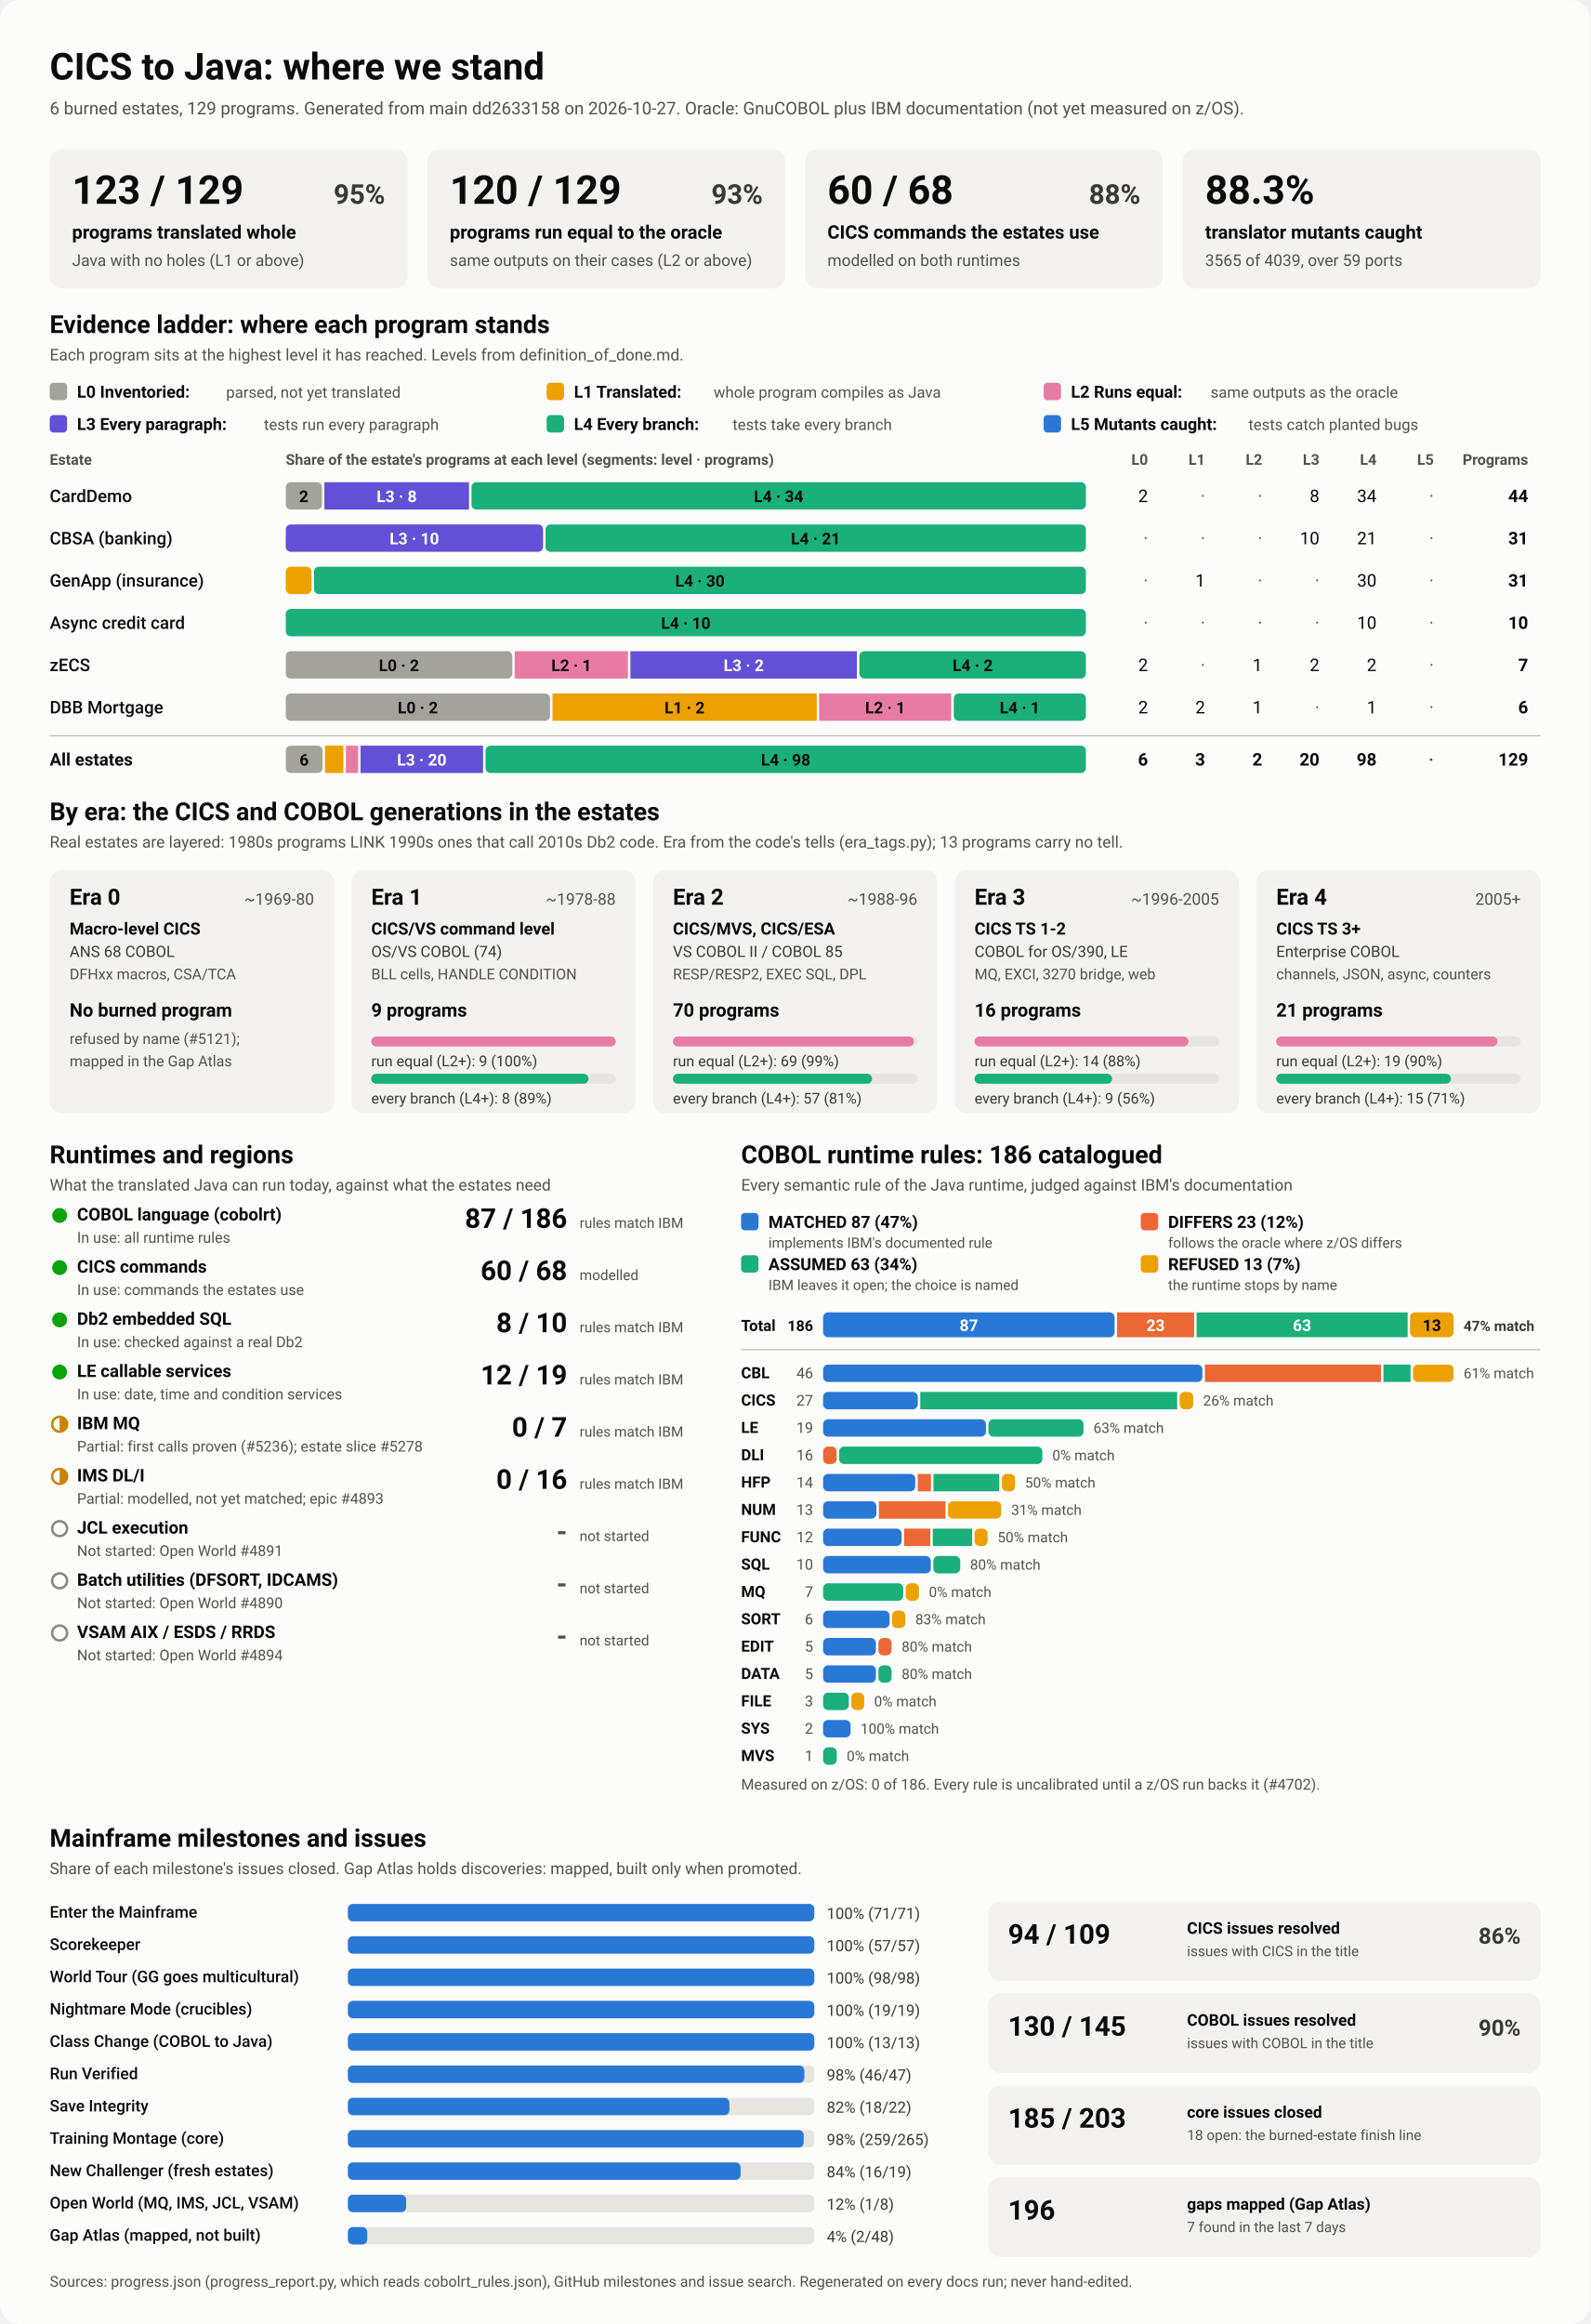
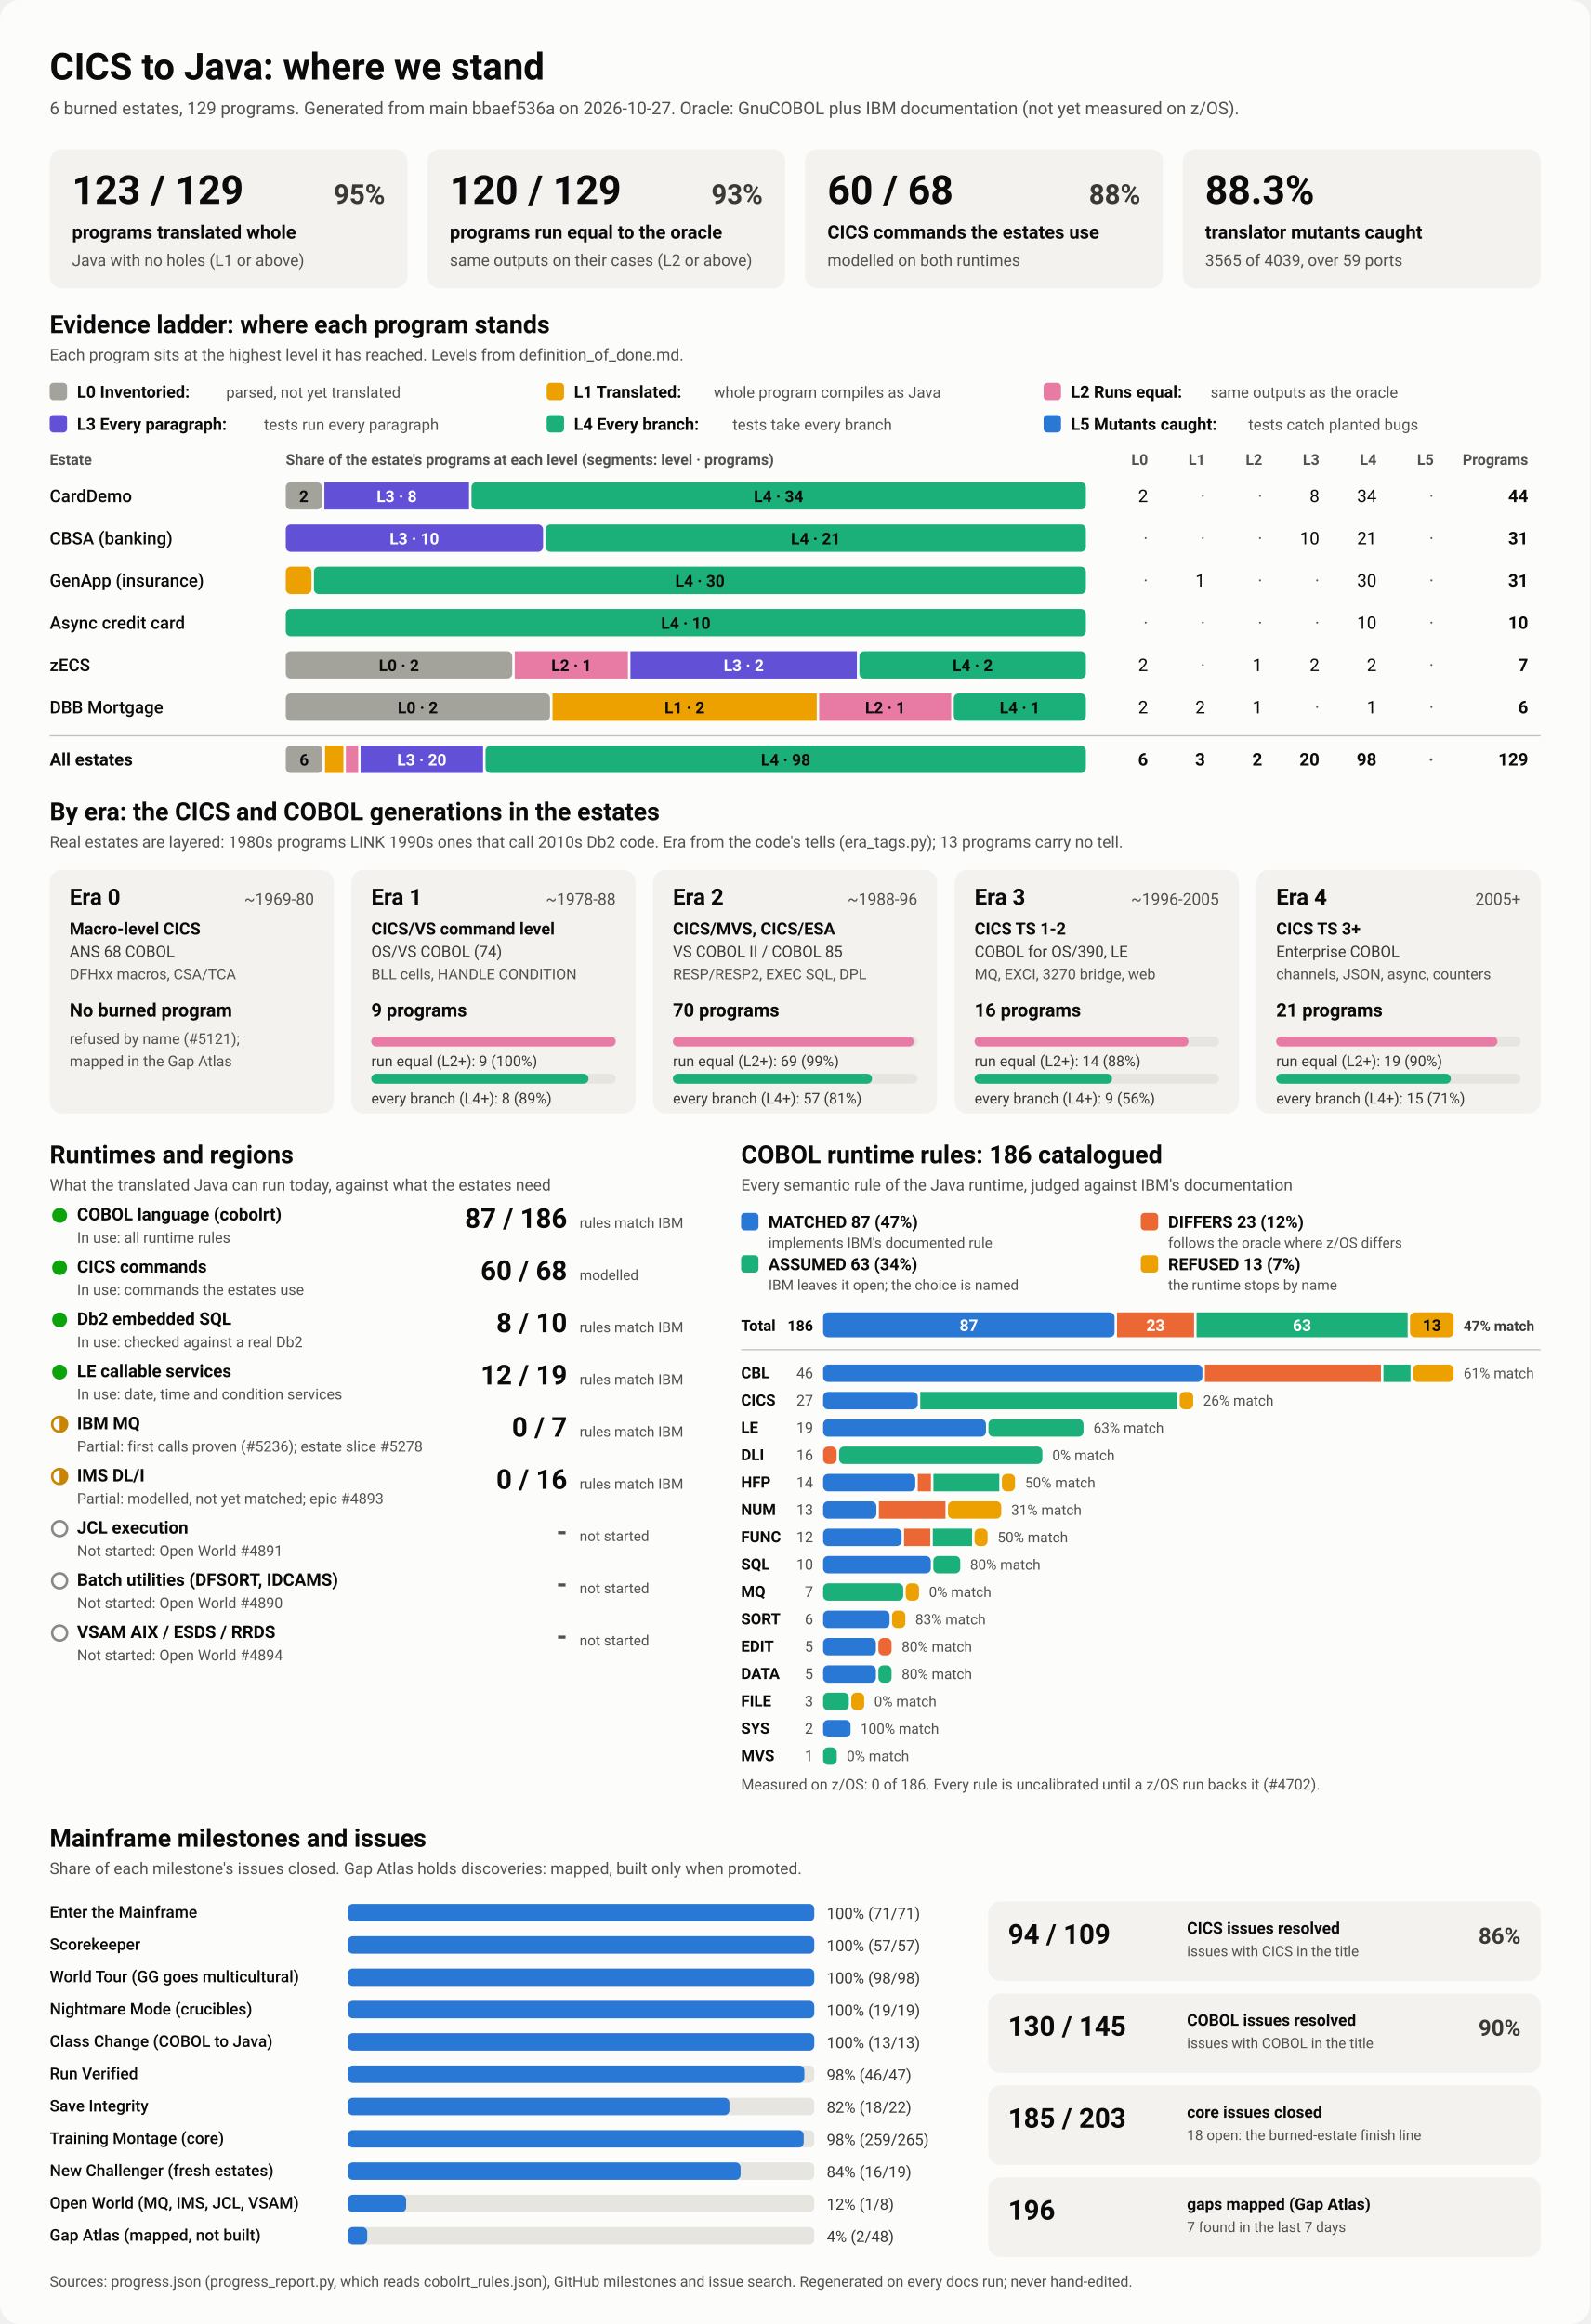
<svg xmlns="http://www.w3.org/2000/svg" viewBox="0 0 1280 1870" width="1280" height="1870" role="img" aria-labelledby="ttl">
  <style>
    svg { font-family: system-ui, -apple-system, 'Segoe UI', Roboto, Helvetica, Arial, sans-serif; }
    .bg { fill: #fcfcfb; }
    .card { fill: #f3f2ef; }
    .track { fill: #e6e5e0; }
    .rule { stroke: #c3c2b7; stroke-width: 1; }
    .t1 { fill: #0b0b0b; } .t2 { fill: #3a3936; } .t3 { fill: #52514e; }
    .on-dark { fill: #ffffff; } .on-light { fill: #0b0b0b; }
    .lv0 { fill: #a3a29b; } .lv1 { fill: #eda100; } .lv2 { fill: #e87ba4; } .lv3 { fill: #6250d6; } .lv4 { fill: #1baf7a; } .lv5 { fill: #2a78d6; } 
    .s0 { fill: #2a78d6; } .s1 { fill: #eb6834; } .s2 { fill: #1baf7a; } .s3 { fill: #eda100; } 
    .prog { fill: #2a78d6; }
    .st-good { fill: #0ca30c; } .st-warn { fill: none; stroke: #c98500; stroke-width: 2; }
    .st-warn-fill { fill: #c98500; } .st-none { fill: none; stroke: #8a8984; stroke-width: 2; }
    @media (prefers-color-scheme: dark) {
      .bg { fill: #1a1a19; } .card { fill: #242422; } .track { fill: #383835; } .rule { stroke: #52514e; }
      .t1 { fill: #f0efec; } .t2 { fill: #dddcd6; } .t3 { fill: #c3c2b7; }
      .on-light { fill: #0b0b0b; } .prog { fill: #3987e5; }
      .lv0 { fill: #6b6a64; } .lv1 { fill: #c98500; } .lv2 { fill: #d55181; } .lv3 { fill: #9085e9; } .lv4 { fill: #199e70; } .lv5 { fill: #3987e5; } 
      .s0 { fill: #3987e5; } .s1 { fill: #d95926; } .s2 { fill: #199e70; } .s3 { fill: #c98500; } 
    }
  </style>
  <rect class="bg" width="1280" height="1870" rx="16" />
  <text x="40.0" y="64.0" class="t1" font-size="30" font-weight="700" text-anchor="start">CICS to Java: where we stand</text>
-   <text x="40.0" y="92.0" class="t3" font-size="14" font-weight="400" text-anchor="start">6 burned estates, 129 programs. Generated from main dd2633158 on 2026-10-27. Oracle: GnuCOBOL plus IBM documentation (not yet measured on z/OS).</text>
+   <text x="40.0" y="92.0" class="t3" font-size="14" font-weight="400" text-anchor="start">6 burned estates, 129 programs. Generated from main bbaef536a on 2026-10-27. Oracle: GnuCOBOL plus IBM documentation (not yet measured on z/OS).</text>
  <rect x="40.0" y="120.0" width="288.0" height="112.0" rx="10" class="card" />
  <text x="58.0" y="164.0" class="t1" font-size="32" font-weight="700" text-anchor="start">123 / 129</text>
  <text x="310.0" y="164.0" class="t2" font-size="22" font-weight="600" text-anchor="end">95%</text>
  <text x="58.0" y="192.0" class="t1" font-size="15" font-weight="600" text-anchor="start">programs translated whole</text>
  <text x="58.0" y="214.0" class="t3" font-size="13" font-weight="400" text-anchor="start">Java with no holes (L1 or above)</text>
  <rect x="344.0" y="120.0" width="288.0" height="112.0" rx="10" class="card" />
  <text x="362.0" y="164.0" class="t1" font-size="32" font-weight="700" text-anchor="start">120 / 129</text>
  <text x="614.0" y="164.0" class="t2" font-size="22" font-weight="600" text-anchor="end">93%</text>
  <text x="362.0" y="192.0" class="t1" font-size="15" font-weight="600" text-anchor="start">programs run equal to the oracle</text>
  <text x="362.0" y="214.0" class="t3" font-size="13" font-weight="400" text-anchor="start">same outputs on their cases (L2 or above)</text>
  <rect x="648.0" y="120.0" width="288.0" height="112.0" rx="10" class="card" />
  <text x="666.0" y="164.0" class="t1" font-size="32" font-weight="700" text-anchor="start">60 / 68</text>
  <text x="918.0" y="164.0" class="t2" font-size="22" font-weight="600" text-anchor="end">88%</text>
  <text x="666.0" y="192.0" class="t1" font-size="15" font-weight="600" text-anchor="start">CICS commands the estates use</text>
  <text x="666.0" y="214.0" class="t3" font-size="13" font-weight="400" text-anchor="start">modelled on both runtimes</text>
  <rect x="952.0" y="120.0" width="288.0" height="112.0" rx="10" class="card" />
  <text x="970.0" y="164.0" class="t1" font-size="32" font-weight="700" text-anchor="start">88.3%</text>
  <text x="970.0" y="192.0" class="t1" font-size="15" font-weight="600" text-anchor="start">translator mutants caught</text>
  <text x="970.0" y="214.0" class="t3" font-size="13" font-weight="400" text-anchor="start">3565 of 4039, over 59 ports</text>
  <text x="40.0" y="268.0" class="t1" font-size="20" font-weight="700" text-anchor="start">Evidence ladder: where each program stands</text>
  <text x="40.0" y="290.0" class="t3" font-size="13" font-weight="400" text-anchor="start">Each program sits at the highest level it has reached. Levels from definition_of_done.md.</text>
  <rect x="40.0" y="308.0" width="14.0" height="14.0" rx="3" class="lv0" />
  <text x="62.0" y="320.0" class="t1" font-size="13.5" font-weight="600" text-anchor="start">L0 Inventoried:</text>
  <text x="182.0" y="320.0" class="t3" font-size="12.5" font-weight="400" text-anchor="start">parsed, not yet translated</text>
  <rect x="440.0" y="308.0" width="14.0" height="14.0" rx="3" class="lv1" />
  <text x="462.0" y="320.0" class="t1" font-size="13.5" font-weight="600" text-anchor="start">L1 Translated:</text>
  <text x="574.4" y="320.0" class="t3" font-size="12.5" font-weight="400" text-anchor="start">whole program compiles as Java</text>
  <rect x="840.0" y="308.0" width="14.0" height="14.0" rx="3" class="lv2" />
  <text x="862.0" y="320.0" class="t1" font-size="13.5" font-weight="600" text-anchor="start">L2 Runs equal:</text>
  <text x="974.4" y="320.0" class="t3" font-size="12.5" font-weight="400" text-anchor="start">same outputs as the oracle</text>
  <rect x="40.0" y="334.0" width="14.0" height="14.0" rx="3" class="lv3" />
  <text x="62.0" y="346.0" class="t1" font-size="13.5" font-weight="600" text-anchor="start">L3 Every paragraph:</text>
  <text x="212.4" y="346.0" class="t3" font-size="12.5" font-weight="400" text-anchor="start">tests run every paragraph</text>
  <rect x="440.0" y="334.0" width="14.0" height="14.0" rx="3" class="lv4" />
  <text x="462.0" y="346.0" class="t1" font-size="13.5" font-weight="600" text-anchor="start">L4 Every branch:</text>
  <text x="589.6" y="346.0" class="t3" font-size="12.5" font-weight="400" text-anchor="start">tests take every branch</text>
  <rect x="840.0" y="334.0" width="14.0" height="14.0" rx="3" class="lv5" />
  <text x="862.0" y="346.0" class="t1" font-size="13.5" font-weight="600" text-anchor="start">L5 Mutants caught:</text>
  <text x="1004.8" y="346.0" class="t3" font-size="12.5" font-weight="400" text-anchor="start">tests catch planted bugs</text>
  <text x="40.0" y="374.0" class="t3" font-size="12" font-weight="600" text-anchor="start">Estate</text>
  <text x="230.0" y="374.0" class="t3" font-size="12" font-weight="600" text-anchor="start">Share of the estate's programs at each level (segments: level · programs)</text>
  <text x="924.0" y="374.0" class="t3" font-size="12" font-weight="600" text-anchor="end">L0</text>
  <text x="970.0" y="374.0" class="t3" font-size="12" font-weight="600" text-anchor="end">L1</text>
  <text x="1016.0" y="374.0" class="t3" font-size="12" font-weight="600" text-anchor="end">L2</text>
  <text x="1062.0" y="374.0" class="t3" font-size="12" font-weight="600" text-anchor="end">L3</text>
  <text x="1108.0" y="374.0" class="t3" font-size="12" font-weight="600" text-anchor="end">L4</text>
  <text x="1154.0" y="374.0" class="t3" font-size="12" font-weight="600" text-anchor="end">L5</text>
  <text x="1230.0" y="374.0" class="t3" font-size="12" font-weight="600" text-anchor="end">Programs</text>
  <text x="40.0" y="404.0" class="t1" font-size="14" font-weight="500" text-anchor="start">CardDemo</text>
  <rect x="230.0" y="388.0" width="29.1" height="22.0" rx="4" class="lv0" />
  <text x="244.5" y="404.0" class="on-light" font-size="13" font-weight="600" text-anchor="middle">2</text>
  <rect x="261.1" y="388.0" width="116.4" height="22.0" rx="0" class="lv3" />
  <text x="319.3" y="404.0" class="on-dark" font-size="13" font-weight="600" text-anchor="middle">L3 · 8</text>
  <rect x="379.5" y="388.0" width="494.5" height="22.0" rx="4" class="lv4" />
  <text x="626.7" y="404.0" class="on-light" font-size="13" font-weight="600" text-anchor="middle">L4 · 34</text>
  <text x="924.0" y="404.0" class="t1" font-size="14" font-weight="400" text-anchor="end">2</text>
  <text x="970.0" y="404.0" class="t3" font-size="14" font-weight="400" text-anchor="end">·</text>
  <text x="1016.0" y="404.0" class="t3" font-size="14" font-weight="400" text-anchor="end">·</text>
  <text x="1062.0" y="404.0" class="t1" font-size="14" font-weight="400" text-anchor="end">8</text>
  <text x="1108.0" y="404.0" class="t1" font-size="14" font-weight="400" text-anchor="end">34</text>
  <text x="1154.0" y="404.0" class="t3" font-size="14" font-weight="400" text-anchor="end">·</text>
  <text x="1230.0" y="404.0" class="t1" font-size="14" font-weight="700" text-anchor="end">44</text>
  <text x="40.0" y="438.0" class="t1" font-size="14" font-weight="500" text-anchor="start">CBSA (banking)</text>
  <rect x="230.0" y="422.0" width="207.1" height="22.0" rx="4" class="lv3" />
  <text x="333.5" y="438.0" class="on-dark" font-size="13" font-weight="600" text-anchor="middle">L3 · 10</text>
  <rect x="439.1" y="422.0" width="434.9" height="22.0" rx="4" class="lv4" />
  <text x="656.5" y="438.0" class="on-light" font-size="13" font-weight="600" text-anchor="middle">L4 · 21</text>
  <text x="924.0" y="438.0" class="t3" font-size="14" font-weight="400" text-anchor="end">·</text>
  <text x="970.0" y="438.0" class="t3" font-size="14" font-weight="400" text-anchor="end">·</text>
  <text x="1016.0" y="438.0" class="t3" font-size="14" font-weight="400" text-anchor="end">·</text>
  <text x="1062.0" y="438.0" class="t1" font-size="14" font-weight="400" text-anchor="end">10</text>
  <text x="1108.0" y="438.0" class="t1" font-size="14" font-weight="400" text-anchor="end">21</text>
  <text x="1154.0" y="438.0" class="t3" font-size="14" font-weight="400" text-anchor="end">·</text>
  <text x="1230.0" y="438.0" class="t1" font-size="14" font-weight="700" text-anchor="end">31</text>
  <text x="40.0" y="472.0" class="t1" font-size="14" font-weight="500" text-anchor="start">GenApp (insurance)</text>
  <rect x="230.0" y="456.0" width="20.7" height="22.0" rx="4" class="lv1" />
  <rect x="252.7" y="456.0" width="621.3" height="22.0" rx="4" class="lv4" />
  <text x="563.4" y="472.0" class="on-light" font-size="13" font-weight="600" text-anchor="middle">L4 · 30</text>
  <text x="924.0" y="472.0" class="t3" font-size="14" font-weight="400" text-anchor="end">·</text>
  <text x="970.0" y="472.0" class="t1" font-size="14" font-weight="400" text-anchor="end">1</text>
  <text x="1016.0" y="472.0" class="t3" font-size="14" font-weight="400" text-anchor="end">·</text>
  <text x="1062.0" y="472.0" class="t3" font-size="14" font-weight="400" text-anchor="end">·</text>
  <text x="1108.0" y="472.0" class="t1" font-size="14" font-weight="400" text-anchor="end">30</text>
  <text x="1154.0" y="472.0" class="t3" font-size="14" font-weight="400" text-anchor="end">·</text>
  <text x="1230.0" y="472.0" class="t1" font-size="14" font-weight="700" text-anchor="end">31</text>
  <text x="40.0" y="506.0" class="t1" font-size="14" font-weight="500" text-anchor="start">Async credit card</text>
  <rect x="230.0" y="490.0" width="644.0" height="22.0" rx="4" class="lv4" />
  <text x="552.0" y="506.0" class="on-light" font-size="13" font-weight="600" text-anchor="middle">L4 · 10</text>
  <text x="924.0" y="506.0" class="t3" font-size="14" font-weight="400" text-anchor="end">·</text>
  <text x="970.0" y="506.0" class="t3" font-size="14" font-weight="400" text-anchor="end">·</text>
  <text x="1016.0" y="506.0" class="t3" font-size="14" font-weight="400" text-anchor="end">·</text>
  <text x="1062.0" y="506.0" class="t3" font-size="14" font-weight="400" text-anchor="end">·</text>
  <text x="1108.0" y="506.0" class="t1" font-size="14" font-weight="400" text-anchor="end">10</text>
  <text x="1154.0" y="506.0" class="t3" font-size="14" font-weight="400" text-anchor="end">·</text>
  <text x="1230.0" y="506.0" class="t1" font-size="14" font-weight="700" text-anchor="end">10</text>
  <text x="40.0" y="540.0" class="t1" font-size="14" font-weight="500" text-anchor="start">zECS</text>
  <rect x="230.0" y="524.0" width="182.3" height="22.0" rx="4" class="lv0" />
  <text x="321.1" y="540.0" class="on-light" font-size="13" font-weight="600" text-anchor="middle">L0 · 2</text>
  <rect x="414.3" y="524.0" width="91.1" height="22.0" rx="0" class="lv2" />
  <text x="459.9" y="540.0" class="on-light" font-size="13" font-weight="600" text-anchor="middle">L2 · 1</text>
  <rect x="507.4" y="524.0" width="182.3" height="22.0" rx="0" class="lv3" />
  <text x="598.6" y="540.0" class="on-dark" font-size="13" font-weight="600" text-anchor="middle">L3 · 2</text>
  <rect x="691.7" y="524.0" width="182.3" height="22.0" rx="4" class="lv4" />
  <text x="782.9" y="540.0" class="on-light" font-size="13" font-weight="600" text-anchor="middle">L4 · 2</text>
  <text x="924.0" y="540.0" class="t1" font-size="14" font-weight="400" text-anchor="end">2</text>
  <text x="970.0" y="540.0" class="t3" font-size="14" font-weight="400" text-anchor="end">·</text>
  <text x="1016.0" y="540.0" class="t1" font-size="14" font-weight="400" text-anchor="end">1</text>
  <text x="1062.0" y="540.0" class="t1" font-size="14" font-weight="400" text-anchor="end">2</text>
  <text x="1108.0" y="540.0" class="t1" font-size="14" font-weight="400" text-anchor="end">2</text>
  <text x="1154.0" y="540.0" class="t3" font-size="14" font-weight="400" text-anchor="end">·</text>
  <text x="1230.0" y="540.0" class="t1" font-size="14" font-weight="700" text-anchor="end">7</text>
  <text x="40.0" y="574.0" class="t1" font-size="14" font-weight="500" text-anchor="start">DBB Mortgage</text>
  <rect x="230.0" y="558.0" width="212.7" height="22.0" rx="4" class="lv0" />
  <text x="336.3" y="574.0" class="on-light" font-size="13" font-weight="600" text-anchor="middle">L0 · 2</text>
  <rect x="444.7" y="558.0" width="212.7" height="22.0" rx="0" class="lv1" />
  <text x="551.0" y="574.0" class="on-light" font-size="13" font-weight="600" text-anchor="middle">L1 · 2</text>
  <rect x="659.3" y="558.0" width="106.3" height="22.0" rx="0" class="lv2" />
  <text x="712.5" y="574.0" class="on-light" font-size="13" font-weight="600" text-anchor="middle">L2 · 1</text>
  <rect x="767.7" y="558.0" width="106.3" height="22.0" rx="4" class="lv4" />
  <text x="820.8" y="574.0" class="on-light" font-size="13" font-weight="600" text-anchor="middle">L4 · 1</text>
  <text x="924.0" y="574.0" class="t1" font-size="14" font-weight="400" text-anchor="end">2</text>
  <text x="970.0" y="574.0" class="t1" font-size="14" font-weight="400" text-anchor="end">2</text>
  <text x="1016.0" y="574.0" class="t1" font-size="14" font-weight="400" text-anchor="end">1</text>
  <text x="1062.0" y="574.0" class="t3" font-size="14" font-weight="400" text-anchor="end">·</text>
  <text x="1108.0" y="574.0" class="t1" font-size="14" font-weight="400" text-anchor="end">1</text>
  <text x="1154.0" y="574.0" class="t3" font-size="14" font-weight="400" text-anchor="end">·</text>
  <text x="1230.0" y="574.0" class="t1" font-size="14" font-weight="700" text-anchor="end">6</text>
  <line x1="40" x2="1240" y1="592" y2="592" class="rule" />
  <text x="40.0" y="616.0" class="t1" font-size="14" font-weight="700" text-anchor="start">All estates</text>
  <rect x="230.0" y="600.0" width="29.6" height="22.0" rx="4" class="lv0" />
  <text x="244.8" y="616.0" class="on-light" font-size="13" font-weight="600" text-anchor="middle">6</text>
  <rect x="261.6" y="600.0" width="14.8" height="22.0" rx="0" class="lv1" />
  <rect x="278.4" y="600.0" width="9.9" height="22.0" rx="0" class="lv2" />
  <rect x="290.2" y="600.0" width="98.6" height="22.0" rx="0" class="lv3" />
  <text x="339.5" y="616.0" class="on-dark" font-size="13" font-weight="600" text-anchor="middle">L3 · 20</text>
  <rect x="390.8" y="600.0" width="483.2" height="22.0" rx="4" class="lv4" />
  <text x="632.4" y="616.0" class="on-light" font-size="13" font-weight="600" text-anchor="middle">L4 · 98</text>
  <text x="924.0" y="616.0" class="t1" font-size="14" font-weight="700" text-anchor="end">6</text>
  <text x="970.0" y="616.0" class="t1" font-size="14" font-weight="700" text-anchor="end">3</text>
  <text x="1016.0" y="616.0" class="t1" font-size="14" font-weight="700" text-anchor="end">2</text>
  <text x="1062.0" y="616.0" class="t1" font-size="14" font-weight="700" text-anchor="end">20</text>
  <text x="1108.0" y="616.0" class="t1" font-size="14" font-weight="700" text-anchor="end">98</text>
  <text x="1154.0" y="616.0" class="t3" font-size="14" font-weight="700" text-anchor="end">·</text>
  <text x="1230.0" y="616.0" class="t1" font-size="14" font-weight="700" text-anchor="end">129</text>
  <text x="40.0" y="660.0" class="t1" font-size="20" font-weight="700" text-anchor="start">By era: the CICS and COBOL generations in the estates</text>
  <text x="40.0" y="682.0" class="t3" font-size="13" font-weight="400" text-anchor="start">Real estates are layered: 1980s programs LINK 1990s ones that call 2010s Db2 code. Era from the code's tells (era_tags.py); 13 programs carry no tell.</text>
  <rect x="40.0" y="700.0" width="228.8" height="196.0" rx="10" class="card" />
  <text x="56.0" y="728.0" class="t1" font-size="18" font-weight="700" text-anchor="start">Era 0</text>
  <text x="252.8" y="728.0" class="t3" font-size="13" font-weight="400" text-anchor="end">~1969-80</text>
  <text x="56.0" y="752.0" class="t1" font-size="13.5" font-weight="600" text-anchor="start">Macro-level CICS</text>
  <text x="56.0" y="770.0" class="t2" font-size="12.5" font-weight="400" text-anchor="start">ANS 68 COBOL</text>
  <text x="56.0" y="788.0" class="t3" font-size="12" font-weight="400" text-anchor="start">DFHxx macros, CSA/TCA</text>
  <text x="56.0" y="818.0" class="t1" font-size="15" font-weight="700" text-anchor="start">No burned program</text>
  <text x="56.0" y="840.0" class="t3" font-size="12" font-weight="400" text-anchor="start">refused by name (#5121);</text>
  <text x="56.0" y="858.0" class="t3" font-size="12" font-weight="400" text-anchor="start">mapped in the Gap Atlas</text>
  <rect x="282.8" y="700.0" width="228.8" height="196.0" rx="10" class="card" />
  <text x="298.8" y="728.0" class="t1" font-size="18" font-weight="700" text-anchor="start">Era 1</text>
  <text x="495.6" y="728.0" class="t3" font-size="13" font-weight="400" text-anchor="end">~1978-88</text>
  <text x="298.8" y="752.0" class="t1" font-size="13.5" font-weight="600" text-anchor="start">CICS/VS command level</text>
  <text x="298.8" y="770.0" class="t2" font-size="12.5" font-weight="400" text-anchor="start">OS/VS COBOL (74)</text>
  <text x="298.8" y="788.0" class="t3" font-size="12" font-weight="400" text-anchor="start">BLL cells, HANDLE CONDITION</text>
  <text x="298.8" y="818.0" class="t1" font-size="15" font-weight="700" text-anchor="start">9 programs</text>
  <rect x="298.8" y="834.0" width="196.8" height="8.0" rx="4" class="track" />
  <rect x="298.8" y="834.0" width="196.8" height="8.0" rx="4" class="lv2" />
  <text x="298.8" y="858.0" class="t2" font-size="12" font-weight="400" text-anchor="start">run equal (L2+): 9 (100%)</text>
  <rect x="298.8" y="864.0" width="196.8" height="8.0" rx="4" class="track" />
  <rect x="298.8" y="864.0" width="174.9" height="8.0" rx="4" class="lv4" />
  <text x="298.8" y="888.0" class="t2" font-size="12" font-weight="400" text-anchor="start">every branch (L4+): 8 (89%)</text>
  <rect x="525.6" y="700.0" width="228.8" height="196.0" rx="10" class="card" />
  <text x="541.6" y="728.0" class="t1" font-size="18" font-weight="700" text-anchor="start">Era 2</text>
  <text x="738.4" y="728.0" class="t3" font-size="13" font-weight="400" text-anchor="end">~1988-96</text>
  <text x="541.6" y="752.0" class="t1" font-size="13.5" font-weight="600" text-anchor="start">CICS/MVS, CICS/ESA</text>
  <text x="541.6" y="770.0" class="t2" font-size="12.5" font-weight="400" text-anchor="start">VS COBOL II / COBOL 85</text>
  <text x="541.6" y="788.0" class="t3" font-size="12" font-weight="400" text-anchor="start">RESP/RESP2, EXEC SQL, DPL</text>
  <text x="541.6" y="818.0" class="t1" font-size="15" font-weight="700" text-anchor="start">70 programs</text>
  <rect x="541.6" y="834.0" width="196.8" height="8.0" rx="4" class="track" />
  <rect x="541.6" y="834.0" width="194.0" height="8.0" rx="4" class="lv2" />
  <text x="541.6" y="858.0" class="t2" font-size="12" font-weight="400" text-anchor="start">run equal (L2+): 69 (99%)</text>
  <rect x="541.6" y="864.0" width="196.8" height="8.0" rx="4" class="track" />
  <rect x="541.6" y="864.0" width="160.3" height="8.0" rx="4" class="lv4" />
  <text x="541.6" y="888.0" class="t2" font-size="12" font-weight="400" text-anchor="start">every branch (L4+): 57 (81%)</text>
  <rect x="768.4" y="700.0" width="228.8" height="196.0" rx="10" class="card" />
  <text x="784.4" y="728.0" class="t1" font-size="18" font-weight="700" text-anchor="start">Era 3</text>
  <text x="981.2" y="728.0" class="t3" font-size="13" font-weight="400" text-anchor="end">~1996-2005</text>
  <text x="784.4" y="752.0" class="t1" font-size="13.5" font-weight="600" text-anchor="start">CICS TS 1-2</text>
  <text x="784.4" y="770.0" class="t2" font-size="12.5" font-weight="400" text-anchor="start">COBOL for OS/390, LE</text>
  <text x="784.4" y="788.0" class="t3" font-size="12" font-weight="400" text-anchor="start">MQ, EXCI, 3270 bridge, web</text>
  <text x="784.4" y="818.0" class="t1" font-size="15" font-weight="700" text-anchor="start">16 programs</text>
  <rect x="784.4" y="834.0" width="196.8" height="8.0" rx="4" class="track" />
  <rect x="784.4" y="834.0" width="172.2" height="8.0" rx="4" class="lv2" />
  <text x="784.4" y="858.0" class="t2" font-size="12" font-weight="400" text-anchor="start">run equal (L2+): 14 (88%)</text>
  <rect x="784.4" y="864.0" width="196.8" height="8.0" rx="4" class="track" />
  <rect x="784.4" y="864.0" width="110.7" height="8.0" rx="4" class="lv4" />
  <text x="784.4" y="888.0" class="t2" font-size="12" font-weight="400" text-anchor="start">every branch (L4+): 9 (56%)</text>
  <rect x="1011.2" y="700.0" width="228.8" height="196.0" rx="10" class="card" />
  <text x="1027.2" y="728.0" class="t1" font-size="18" font-weight="700" text-anchor="start">Era 4</text>
  <text x="1224.0" y="728.0" class="t3" font-size="13" font-weight="400" text-anchor="end">2005+</text>
  <text x="1027.2" y="752.0" class="t1" font-size="13.5" font-weight="600" text-anchor="start">CICS TS 3+</text>
  <text x="1027.2" y="770.0" class="t2" font-size="12.5" font-weight="400" text-anchor="start">Enterprise COBOL</text>
  <text x="1027.2" y="788.0" class="t3" font-size="12" font-weight="400" text-anchor="start">channels, JSON, async, counters</text>
  <text x="1027.2" y="818.0" class="t1" font-size="15" font-weight="700" text-anchor="start">21 programs</text>
  <rect x="1027.2" y="834.0" width="196.8" height="8.0" rx="4" class="track" />
  <rect x="1027.2" y="834.0" width="178.1" height="8.0" rx="4" class="lv2" />
  <text x="1027.2" y="858.0" class="t2" font-size="12" font-weight="400" text-anchor="start">run equal (L2+): 19 (90%)</text>
  <rect x="1027.2" y="864.0" width="196.8" height="8.0" rx="4" class="track" />
  <rect x="1027.2" y="864.0" width="140.6" height="8.0" rx="4" class="lv4" />
  <text x="1027.2" y="888.0" class="t2" font-size="12" font-weight="400" text-anchor="start">every branch (L4+): 15 (71%)</text>
  <text x="40.0" y="936.0" class="t1" font-size="20" font-weight="700" text-anchor="start">Runtimes and regions</text>
  <text x="40.0" y="958.0" class="t3" font-size="13" font-weight="400" text-anchor="start">What the translated Java can run today, against what the estates need</text>
  <circle cx="48" cy="978" r="6" class="st-good" />
  <text x="62.0" y="982.0" class="t1" font-size="14" font-weight="600" text-anchor="start">COBOL language (cobolrt)</text>
  <text x="62.0" y="1000.0" class="t3" font-size="12" font-weight="400" text-anchor="start">In use: all runtime rules</text>
  <text x="456.5" y="988.0" class="t1" font-size="22" font-weight="700" text-anchor="end">87 / 186</text>
  <text x="466.5" y="988.0" class="t3" font-size="11.5" font-weight="400" text-anchor="start">rules match IBM</text>
  <circle cx="48" cy="1020" r="6" class="st-good" />
  <text x="62.0" y="1024.0" class="t1" font-size="14" font-weight="600" text-anchor="start">CICS commands</text>
  <text x="62.0" y="1042.0" class="t3" font-size="12" font-weight="400" text-anchor="start">In use: commands the estates use</text>
  <text x="456.5" y="1030.0" class="t1" font-size="22" font-weight="700" text-anchor="end">60 / 68</text>
  <text x="466.5" y="1030.0" class="t3" font-size="11.5" font-weight="400" text-anchor="start">modelled</text>
  <circle cx="48" cy="1062" r="6" class="st-good" />
  <text x="62.0" y="1066.0" class="t1" font-size="14" font-weight="600" text-anchor="start">Db2 embedded SQL</text>
  <text x="62.0" y="1084.0" class="t3" font-size="12" font-weight="400" text-anchor="start">In use: checked against a real Db2</text>
  <text x="456.5" y="1072.0" class="t1" font-size="22" font-weight="700" text-anchor="end">8 / 10</text>
  <text x="466.5" y="1072.0" class="t3" font-size="11.5" font-weight="400" text-anchor="start">rules match IBM</text>
  <circle cx="48" cy="1104" r="6" class="st-good" />
  <text x="62.0" y="1108.0" class="t1" font-size="14" font-weight="600" text-anchor="start">LE callable services</text>
  <text x="62.0" y="1126.0" class="t3" font-size="12" font-weight="400" text-anchor="start">In use: date, time and condition services</text>
  <text x="456.5" y="1114.0" class="t1" font-size="22" font-weight="700" text-anchor="end">12 / 19</text>
  <text x="466.5" y="1114.0" class="t3" font-size="11.5" font-weight="400" text-anchor="start">rules match IBM</text>
  <circle cx="48" cy="1146" r="6" class="st-warn" />
  <path d="M 48 1140 A 6 6 0 0 1 48 1152 Z" class="st-warn-fill" />
  <text x="62.0" y="1150.0" class="t1" font-size="14" font-weight="600" text-anchor="start">IBM MQ</text>
  <text x="62.0" y="1168.0" class="t3" font-size="12" font-weight="400" text-anchor="start">Partial: first calls proven (#5236); estate slice #5278</text>
  <text x="456.5" y="1156.0" class="t1" font-size="22" font-weight="700" text-anchor="end">0 / 7</text>
  <text x="466.5" y="1156.0" class="t3" font-size="11.5" font-weight="400" text-anchor="start">rules match IBM</text>
  <circle cx="48" cy="1188" r="6" class="st-warn" />
  <path d="M 48 1182 A 6 6 0 0 1 48 1194 Z" class="st-warn-fill" />
  <text x="62.0" y="1192.0" class="t1" font-size="14" font-weight="600" text-anchor="start">IMS DL/I</text>
  <text x="62.0" y="1210.0" class="t3" font-size="12" font-weight="400" text-anchor="start">Partial: modelled, not yet matched; epic #4893</text>
  <text x="456.5" y="1198.0" class="t1" font-size="22" font-weight="700" text-anchor="end">0 / 16</text>
  <text x="466.5" y="1198.0" class="t3" font-size="11.5" font-weight="400" text-anchor="start">rules match IBM</text>
  <circle cx="48" cy="1230" r="6" class="st-none" />
  <text x="62.0" y="1234.0" class="t1" font-size="14" font-weight="600" text-anchor="start">JCL execution</text>
  <text x="62.0" y="1252.0" class="t3" font-size="12" font-weight="400" text-anchor="start">Not started: Open World #4891</text>
  <text x="456.5" y="1240.0" class="t3" font-size="22" font-weight="700" text-anchor="end">-</text>
  <text x="466.5" y="1240.0" class="t3" font-size="11.5" font-weight="400" text-anchor="start">not started</text>
  <circle cx="48" cy="1272" r="6" class="st-none" />
  <text x="62.0" y="1276.0" class="t1" font-size="14" font-weight="600" text-anchor="start">Batch utilities (DFSORT, IDCAMS)</text>
  <text x="62.0" y="1294.0" class="t3" font-size="12" font-weight="400" text-anchor="start">Not started: Open World #4890</text>
  <text x="456.5" y="1282.0" class="t3" font-size="22" font-weight="700" text-anchor="end">-</text>
  <text x="466.5" y="1282.0" class="t3" font-size="11.5" font-weight="400" text-anchor="start">not started</text>
  <circle cx="48" cy="1314" r="6" class="st-none" />
  <text x="62.0" y="1318.0" class="t1" font-size="14" font-weight="600" text-anchor="start">VSAM AIX / ESDS / RRDS</text>
  <text x="62.0" y="1336.0" class="t3" font-size="12" font-weight="400" text-anchor="start">Not started: Open World #4894</text>
  <text x="456.5" y="1324.0" class="t3" font-size="22" font-weight="700" text-anchor="end">-</text>
  <text x="466.5" y="1324.0" class="t3" font-size="11.5" font-weight="400" text-anchor="start">not started</text>
  <text x="596.5" y="936.0" class="t1" font-size="20" font-weight="700" text-anchor="start">COBOL runtime rules: 186 catalogued</text>
  <text x="596.5" y="958.0" class="t3" font-size="13" font-weight="400" text-anchor="start">Every semantic rule of the Java runtime, judged against IBM's documentation</text>
  <rect x="596.5" y="976.0" width="14.0" height="14.0" rx="3" class="s0" />
  <text x="618.5" y="988.0" class="t1" font-size="13.5" font-weight="600" text-anchor="start">MATCHED  87 (47%)</text>
  <text x="618.5" y="1004.0" class="t3" font-size="11.5" font-weight="400" text-anchor="start">implements IBM's documented rule</text>
  <rect x="918.2" y="976.0" width="14.0" height="14.0" rx="3" class="s1" />
  <text x="940.2" y="988.0" class="t1" font-size="13.5" font-weight="600" text-anchor="start">DIFFERS  23 (12%)</text>
  <text x="940.2" y="1004.0" class="t3" font-size="11.5" font-weight="400" text-anchor="start">follows the oracle where z/OS differs</text>
  <rect x="596.5" y="1010.0" width="14.0" height="14.0" rx="3" class="s2" />
  <text x="618.5" y="1022.0" class="t1" font-size="13.5" font-weight="600" text-anchor="start">ASSUMED  63 (34%)</text>
  <text x="618.5" y="1038.0" class="t3" font-size="11.5" font-weight="400" text-anchor="start">IBM leaves it open; the choice is named</text>
  <rect x="918.2" y="1010.0" width="14.0" height="14.0" rx="3" class="s3" />
  <text x="940.2" y="1022.0" class="t1" font-size="13.5" font-weight="600" text-anchor="start">REFUSED  13 (7%)</text>
  <text x="940.2" y="1038.0" class="t3" font-size="11.5" font-weight="400" text-anchor="start">the runtime stops by name</text>
  <text x="596.5" y="1071.0" class="t1" font-size="12.5" font-weight="700" text-anchor="start">Total</text>
  <text x="654.5" y="1071.0" class="t1" font-size="12" font-weight="700" text-anchor="end">186</text>
  <rect x="662.5" y="1056.0" width="234.6" height="20.0" rx="4" class="s0" />
  <text x="779.8" y="1071.0" class="on-dark" font-size="13" font-weight="600" text-anchor="middle">87</text>
  <rect x="899.1" y="1056.0" width="62.0" height="20.0" rx="0" class="s1" />
  <text x="930.1" y="1071.0" class="on-dark" font-size="13" font-weight="600" text-anchor="middle">23</text>
  <rect x="963.1" y="1056.0" width="169.9" height="20.0" rx="0" class="s2" />
  <text x="1048.0" y="1071.0" class="on-dark" font-size="13" font-weight="600" text-anchor="middle">63</text>
  <rect x="1134.9" y="1056.0" width="35.1" height="20.0" rx="4" class="s3" />
  <text x="1152.5" y="1071.0" class="on-light" font-size="13" font-weight="600" text-anchor="middle">13</text>
  <text x="1178.0" y="1071.0" class="t2" font-size="11.5" font-weight="600" text-anchor="start">47% match</text>
  <line x1="596.5" x2="1240.0" y1="1086" y2="1086" class="rule" />
  <text x="596.5" y="1109.0" class="t1" font-size="12.5" font-weight="600" text-anchor="start">CBL</text>
  <text x="654.5" y="1109.0" class="t3" font-size="12" font-weight="400" text-anchor="end">46</text>
  <rect x="662.5" y="1098.0" width="305.3" height="14.0" rx="4" class="s0" />
  <rect x="969.8" y="1098.0" width="141.7" height="14.0" rx="0" class="s1" />
  <rect x="1113.5" y="1098.0" width="21.8" height="14.0" rx="0" class="s2" />
  <rect x="1137.3" y="1098.0" width="32.7" height="14.0" rx="4" class="s3" />
  <text x="1178.0" y="1109.0" class="t3" font-size="11.5" font-weight="400" text-anchor="start">61% match</text>
  <text x="596.5" y="1131.0" class="t1" font-size="12.5" font-weight="600" text-anchor="start">CICS</text>
  <text x="654.5" y="1131.0" class="t3" font-size="12" font-weight="400" text-anchor="end">27</text>
  <rect x="662.5" y="1120.0" width="76.2" height="14.0" rx="4" class="s0" />
  <rect x="740.7" y="1120.0" width="206.8" height="14.0" rx="0" class="s2" />
  <rect x="949.5" y="1120.0" width="10.9" height="14.0" rx="4" class="s3" />
  <text x="968.4" y="1131.0" class="t3" font-size="11.5" font-weight="400" text-anchor="start">26% match</text>
  <text x="596.5" y="1153.0" class="t1" font-size="12.5" font-weight="600" text-anchor="start">LE</text>
  <text x="654.5" y="1153.0" class="t3" font-size="12" font-weight="400" text-anchor="end">19</text>
  <rect x="662.5" y="1142.0" width="131.1" height="14.0" rx="4" class="s0" />
  <rect x="795.6" y="1142.0" width="76.5" height="14.0" rx="4" class="s2" />
  <text x="880.1" y="1153.0" class="t3" font-size="11.5" font-weight="400" text-anchor="start">63% match</text>
  <text x="596.5" y="1175.0" class="t1" font-size="12.5" font-weight="600" text-anchor="start">DLI</text>
  <text x="654.5" y="1175.0" class="t3" font-size="12" font-weight="400" text-anchor="end">16</text>
  <rect x="662.5" y="1164.0" width="10.9" height="14.0" rx="4" class="s1" />
  <rect x="675.4" y="1164.0" width="163.6" height="14.0" rx="4" class="s2" />
  <text x="847.0" y="1175.0" class="t3" font-size="11.5" font-weight="400" text-anchor="start">0% match</text>
  <text x="596.5" y="1197.0" class="t1" font-size="12.5" font-weight="600" text-anchor="start">HFP</text>
  <text x="654.5" y="1197.0" class="t3" font-size="12" font-weight="400" text-anchor="end">14</text>
  <rect x="662.5" y="1186.0" width="74.2" height="14.0" rx="4" class="s0" />
  <rect x="738.7" y="1186.0" width="10.6" height="14.0" rx="0" class="s1" />
  <rect x="751.3" y="1186.0" width="53.0" height="14.0" rx="0" class="s2" />
  <rect x="806.4" y="1186.0" width="10.6" height="14.0" rx="4" class="s3" />
  <text x="825.0" y="1197.0" class="t3" font-size="11.5" font-weight="400" text-anchor="start">50% match</text>
  <text x="596.5" y="1219.0" class="t1" font-size="12.5" font-weight="600" text-anchor="start">NUM</text>
  <text x="654.5" y="1219.0" class="t3" font-size="12" font-weight="400" text-anchor="end">13</text>
  <rect x="662.5" y="1208.0" width="42.9" height="14.0" rx="4" class="s0" />
  <rect x="707.4" y="1208.0" width="53.6" height="14.0" rx="0" class="s1" />
  <rect x="763.0" y="1208.0" width="42.9" height="14.0" rx="4" class="s3" />
  <text x="813.9" y="1219.0" class="t3" font-size="11.5" font-weight="400" text-anchor="start">31% match</text>
  <text x="596.5" y="1241.0" class="t1" font-size="12.5" font-weight="600" text-anchor="start">FUNC</text>
  <text x="654.5" y="1241.0" class="t3" font-size="12" font-weight="400" text-anchor="end">12</text>
  <rect x="662.5" y="1230.0" width="63.2" height="14.0" rx="4" class="s0" />
  <rect x="727.7" y="1230.0" width="21.1" height="14.0" rx="0" class="s1" />
  <rect x="750.8" y="1230.0" width="31.6" height="14.0" rx="0" class="s2" />
  <rect x="784.4" y="1230.0" width="10.5" height="14.0" rx="4" class="s3" />
  <text x="802.9" y="1241.0" class="t3" font-size="11.5" font-weight="400" text-anchor="start">50% match</text>
  <text x="596.5" y="1263.0" class="t1" font-size="12.5" font-weight="600" text-anchor="start">SQL</text>
  <text x="654.5" y="1263.0" class="t3" font-size="12" font-weight="400" text-anchor="end">10</text>
  <rect x="662.5" y="1252.0" width="86.7" height="14.0" rx="4" class="s0" />
  <rect x="751.2" y="1252.0" width="21.7" height="14.0" rx="4" class="s2" />
  <text x="780.8" y="1263.0" class="t3" font-size="11.5" font-weight="400" text-anchor="start">80% match</text>
  <text x="596.5" y="1285.0" class="t1" font-size="12.5" font-weight="600" text-anchor="start">MQ</text>
  <text x="654.5" y="1285.0" class="t3" font-size="12" font-weight="400" text-anchor="end">7</text>
  <rect x="662.5" y="1274.0" width="64.5" height="14.0" rx="4" class="s2" />
  <rect x="729.0" y="1274.0" width="10.7" height="14.0" rx="4" class="s3" />
  <text x="747.7" y="1285.0" class="t3" font-size="11.5" font-weight="400" text-anchor="start">0% match</text>
  <text x="596.5" y="1307.0" class="t1" font-size="12.5" font-weight="600" text-anchor="start">SORT</text>
  <text x="654.5" y="1307.0" class="t3" font-size="12" font-weight="400" text-anchor="end">6</text>
  <rect x="662.5" y="1296.0" width="53.5" height="14.0" rx="4" class="s0" />
  <rect x="718.0" y="1296.0" width="10.7" height="14.0" rx="4" class="s3" />
  <text x="736.7" y="1307.0" class="t3" font-size="11.5" font-weight="400" text-anchor="start">83% match</text>
  <text x="596.5" y="1329.0" class="t1" font-size="12.5" font-weight="600" text-anchor="start">EDIT</text>
  <text x="654.5" y="1329.0" class="t3" font-size="12" font-weight="400" text-anchor="end">5</text>
  <rect x="662.5" y="1318.0" width="42.5" height="14.0" rx="4" class="s0" />
  <rect x="707.0" y="1318.0" width="10.6" height="14.0" rx="4" class="s1" />
  <text x="725.7" y="1329.0" class="t3" font-size="11.5" font-weight="400" text-anchor="start">80% match</text>
  <text x="596.5" y="1351.0" class="t1" font-size="12.5" font-weight="600" text-anchor="start">DATA</text>
  <text x="654.5" y="1351.0" class="t3" font-size="12" font-weight="400" text-anchor="end">5</text>
  <rect x="662.5" y="1340.0" width="42.5" height="14.0" rx="4" class="s0" />
  <rect x="707.0" y="1340.0" width="10.6" height="14.0" rx="4" class="s2" />
  <text x="725.7" y="1351.0" class="t3" font-size="11.5" font-weight="400" text-anchor="start">80% match</text>
  <text x="596.5" y="1373.0" class="t1" font-size="12.5" font-weight="600" text-anchor="start">FILE</text>
  <text x="654.5" y="1373.0" class="t3" font-size="12" font-weight="400" text-anchor="end">3</text>
  <rect x="662.5" y="1362.0" width="20.7" height="14.0" rx="4" class="s2" />
  <rect x="685.2" y="1362.0" width="10.4" height="14.0" rx="4" class="s3" />
  <text x="703.6" y="1373.0" class="t3" font-size="11.5" font-weight="400" text-anchor="start">0% match</text>
  <text x="596.5" y="1395.0" class="t1" font-size="12.5" font-weight="600" text-anchor="start">SYS</text>
  <text x="654.5" y="1395.0" class="t3" font-size="12" font-weight="400" text-anchor="end">2</text>
  <rect x="662.5" y="1384.0" width="22.1" height="14.0" rx="4" class="s0" />
  <text x="692.6" y="1395.0" class="t3" font-size="11.5" font-weight="400" text-anchor="start">100% match</text>
  <text x="596.5" y="1417.0" class="t1" font-size="12.5" font-weight="600" text-anchor="start">MVS</text>
  <text x="654.5" y="1417.0" class="t3" font-size="12" font-weight="400" text-anchor="end">1</text>
  <rect x="662.5" y="1406.0" width="11.0" height="14.0" rx="4" class="s2" />
  <text x="681.5" y="1417.0" class="t3" font-size="11.5" font-weight="400" text-anchor="start">0% match</text>
  <text x="596.5" y="1440.0" class="t3" font-size="12" font-weight="400" text-anchor="start">Measured on z/OS: 0 of 186. Every rule is uncalibrated until a z/OS run backs it (#4702).</text>
  <text x="40.0" y="1486.0" class="t1" font-size="20" font-weight="700" text-anchor="start">Mainframe milestones and issues</text>
  <text x="40.0" y="1508.0" class="t3" font-size="13" font-weight="400" text-anchor="start">Share of each milestone's issues closed. Gap Atlas holds discoveries: mapped, built only when promoted.</text>
  <text x="40.0" y="1543.0" class="t1" font-size="13" font-weight="500" text-anchor="start">Enter the Mainframe</text>
  <rect x="280.0" y="1532.0" width="375.4" height="14.0" rx="4" class="track" />
  <rect x="280.0" y="1532.0" width="375.4" height="14.0" rx="4" class="prog" />
  <text x="665.4" y="1544.0" class="t2" font-size="12.5" font-weight="400" text-anchor="start">100%  (71/71)</text>
  <text x="40.0" y="1569.0" class="t1" font-size="13" font-weight="500" text-anchor="start">Scorekeeper</text>
  <rect x="280.0" y="1558.0" width="375.4" height="14.0" rx="4" class="track" />
  <rect x="280.0" y="1558.0" width="375.4" height="14.0" rx="4" class="prog" />
  <text x="665.4" y="1570.0" class="t2" font-size="12.5" font-weight="400" text-anchor="start">100%  (57/57)</text>
  <text x="40.0" y="1595.0" class="t1" font-size="13" font-weight="500" text-anchor="start">World Tour (GG goes multicultural)</text>
  <rect x="280.0" y="1584.0" width="375.4" height="14.0" rx="4" class="track" />
  <rect x="280.0" y="1584.0" width="375.4" height="14.0" rx="4" class="prog" />
  <text x="665.4" y="1596.0" class="t2" font-size="12.5" font-weight="400" text-anchor="start">100%  (98/98)</text>
  <text x="40.0" y="1621.0" class="t1" font-size="13" font-weight="500" text-anchor="start">Nightmare Mode (crucibles)</text>
  <rect x="280.0" y="1610.0" width="375.4" height="14.0" rx="4" class="track" />
  <rect x="280.0" y="1610.0" width="375.4" height="14.0" rx="4" class="prog" />
  <text x="665.4" y="1622.0" class="t2" font-size="12.5" font-weight="400" text-anchor="start">100%  (19/19)</text>
  <text x="40.0" y="1647.0" class="t1" font-size="13" font-weight="500" text-anchor="start">Class Change (COBOL to Java)</text>
  <rect x="280.0" y="1636.0" width="375.4" height="14.0" rx="4" class="track" />
  <rect x="280.0" y="1636.0" width="375.4" height="14.0" rx="4" class="prog" />
  <text x="665.4" y="1648.0" class="t2" font-size="12.5" font-weight="400" text-anchor="start">100%  (13/13)</text>
  <text x="40.0" y="1673.0" class="t1" font-size="13" font-weight="500" text-anchor="start">Run Verified</text>
  <rect x="280.0" y="1662.0" width="375.4" height="14.0" rx="4" class="track" />
  <rect x="280.0" y="1662.0" width="367.4" height="14.0" rx="4" class="prog" />
  <text x="665.4" y="1674.0" class="t2" font-size="12.5" font-weight="400" text-anchor="start">98%  (46/47)</text>
  <text x="40.0" y="1699.0" class="t1" font-size="13" font-weight="500" text-anchor="start">Save Integrity</text>
  <rect x="280.0" y="1688.0" width="375.4" height="14.0" rx="4" class="track" />
  <rect x="280.0" y="1688.0" width="307.1" height="14.0" rx="4" class="prog" />
  <text x="665.4" y="1700.0" class="t2" font-size="12.5" font-weight="400" text-anchor="start">82%  (18/22)</text>
  <text x="40.0" y="1725.0" class="t1" font-size="13" font-weight="500" text-anchor="start">Training Montage (core)</text>
  <rect x="280.0" y="1714.0" width="375.4" height="14.0" rx="4" class="track" />
  <rect x="280.0" y="1714.0" width="366.9" height="14.0" rx="4" class="prog" />
  <text x="665.4" y="1726.0" class="t2" font-size="12.5" font-weight="400" text-anchor="start">98%  (259/265)</text>
  <text x="40.0" y="1751.0" class="t1" font-size="13" font-weight="500" text-anchor="start">New Challenger (fresh estates)</text>
  <rect x="280.0" y="1740.0" width="375.4" height="14.0" rx="4" class="track" />
  <rect x="280.0" y="1740.0" width="316.1" height="14.0" rx="4" class="prog" />
  <text x="665.4" y="1752.0" class="t2" font-size="12.5" font-weight="400" text-anchor="start">84%  (16/19)</text>
  <text x="40.0" y="1777.0" class="t1" font-size="13" font-weight="500" text-anchor="start">Open World (MQ, IMS, JCL, VSAM)</text>
  <rect x="280.0" y="1766.0" width="375.4" height="14.0" rx="4" class="track" />
  <rect x="280.0" y="1766.0" width="46.9" height="14.0" rx="4" class="prog" />
  <text x="665.4" y="1778.0" class="t2" font-size="12.5" font-weight="400" text-anchor="start">12%  (1/8)</text>
  <text x="40.0" y="1803.0" class="t1" font-size="13" font-weight="500" text-anchor="start">Gap Atlas (mapped, not built)</text>
  <rect x="280.0" y="1792.0" width="375.4" height="14.0" rx="4" class="track" />
  <rect x="280.0" y="1792.0" width="15.6" height="14.0" rx="4" class="prog" />
  <text x="665.4" y="1804.0" class="t2" font-size="12.5" font-weight="400" text-anchor="start">4%  (2/48)</text>
  <rect x="795.4" y="1530.0" width="444.6" height="64.0" rx="10" class="card" />
  <text x="811.4" y="1564.0" class="t1" font-size="22" font-weight="700" text-anchor="start">94 / 109</text>
  <text x="1224.0" y="1564.0" class="t2" font-size="18" font-weight="600" text-anchor="end">86%</text>
  <text x="955.4" y="1556.0" class="t1" font-size="13" font-weight="600" text-anchor="start">CICS issues resolved</text>
  <text x="955.4" y="1574.0" class="t3" font-size="11.5" font-weight="400" text-anchor="start">issues with CICS in the title</text>
  <rect x="795.4" y="1604.0" width="444.6" height="64.0" rx="10" class="card" />
  <text x="811.4" y="1638.0" class="t1" font-size="22" font-weight="700" text-anchor="start">130 / 145</text>
  <text x="1224.0" y="1638.0" class="t2" font-size="18" font-weight="600" text-anchor="end">90%</text>
  <text x="955.4" y="1630.0" class="t1" font-size="13" font-weight="600" text-anchor="start">COBOL issues resolved</text>
  <text x="955.4" y="1648.0" class="t3" font-size="11.5" font-weight="400" text-anchor="start">issues with COBOL in the title</text>
  <rect x="795.4" y="1678.0" width="444.6" height="64.0" rx="10" class="card" />
  <text x="811.4" y="1712.0" class="t1" font-size="22" font-weight="700" text-anchor="start">185 / 203</text>
  <text x="955.4" y="1704.0" class="t1" font-size="13" font-weight="600" text-anchor="start">core issues closed</text>
  <text x="955.4" y="1722.0" class="t3" font-size="11.5" font-weight="400" text-anchor="start">18 open: the burned-estate finish line</text>
  <rect x="795.4" y="1752.0" width="444.6" height="64.0" rx="10" class="card" />
  <text x="811.4" y="1786.0" class="t1" font-size="22" font-weight="700" text-anchor="start">196</text>
  <text x="955.4" y="1778.0" class="t1" font-size="13" font-weight="600" text-anchor="start">gaps mapped (Gap Atlas)</text>
  <text x="955.4" y="1796.0" class="t3" font-size="11.5" font-weight="400" text-anchor="start">7 found in the last 7 days</text>
  <text x="40.0" y="1840.0" class="t3" font-size="12" font-weight="400" text-anchor="start">Sources: progress.json (progress_report.py, which reads cobolrt_rules.json), GitHub milestones and issue search. Regenerated on every docs run; never hand-edited.</text>
</svg>
